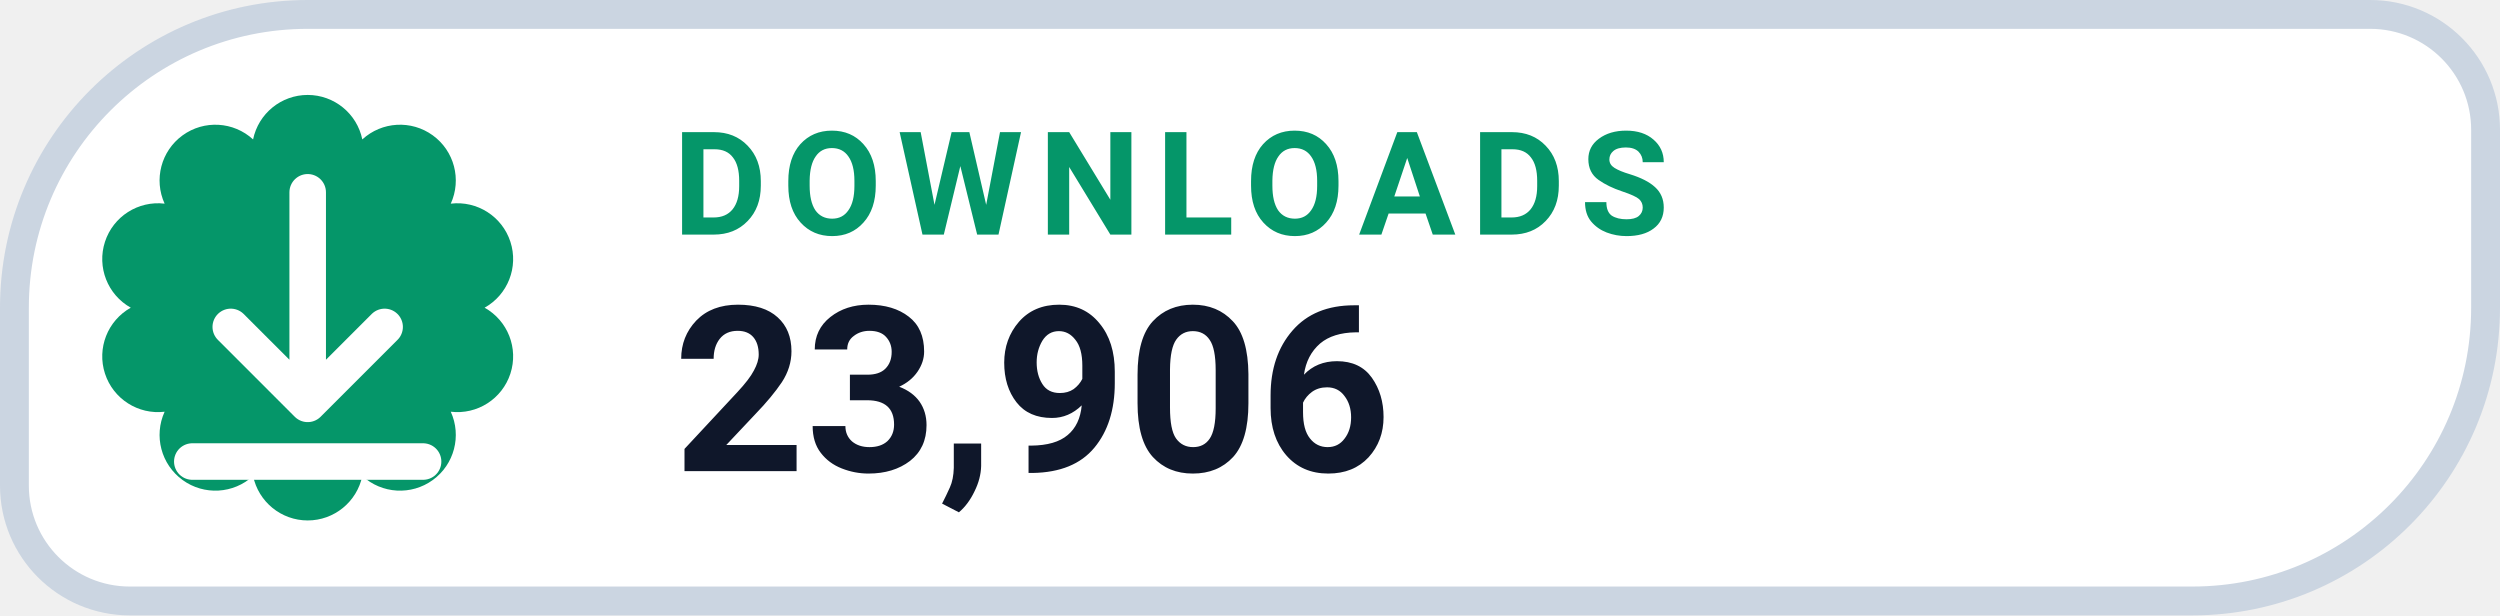
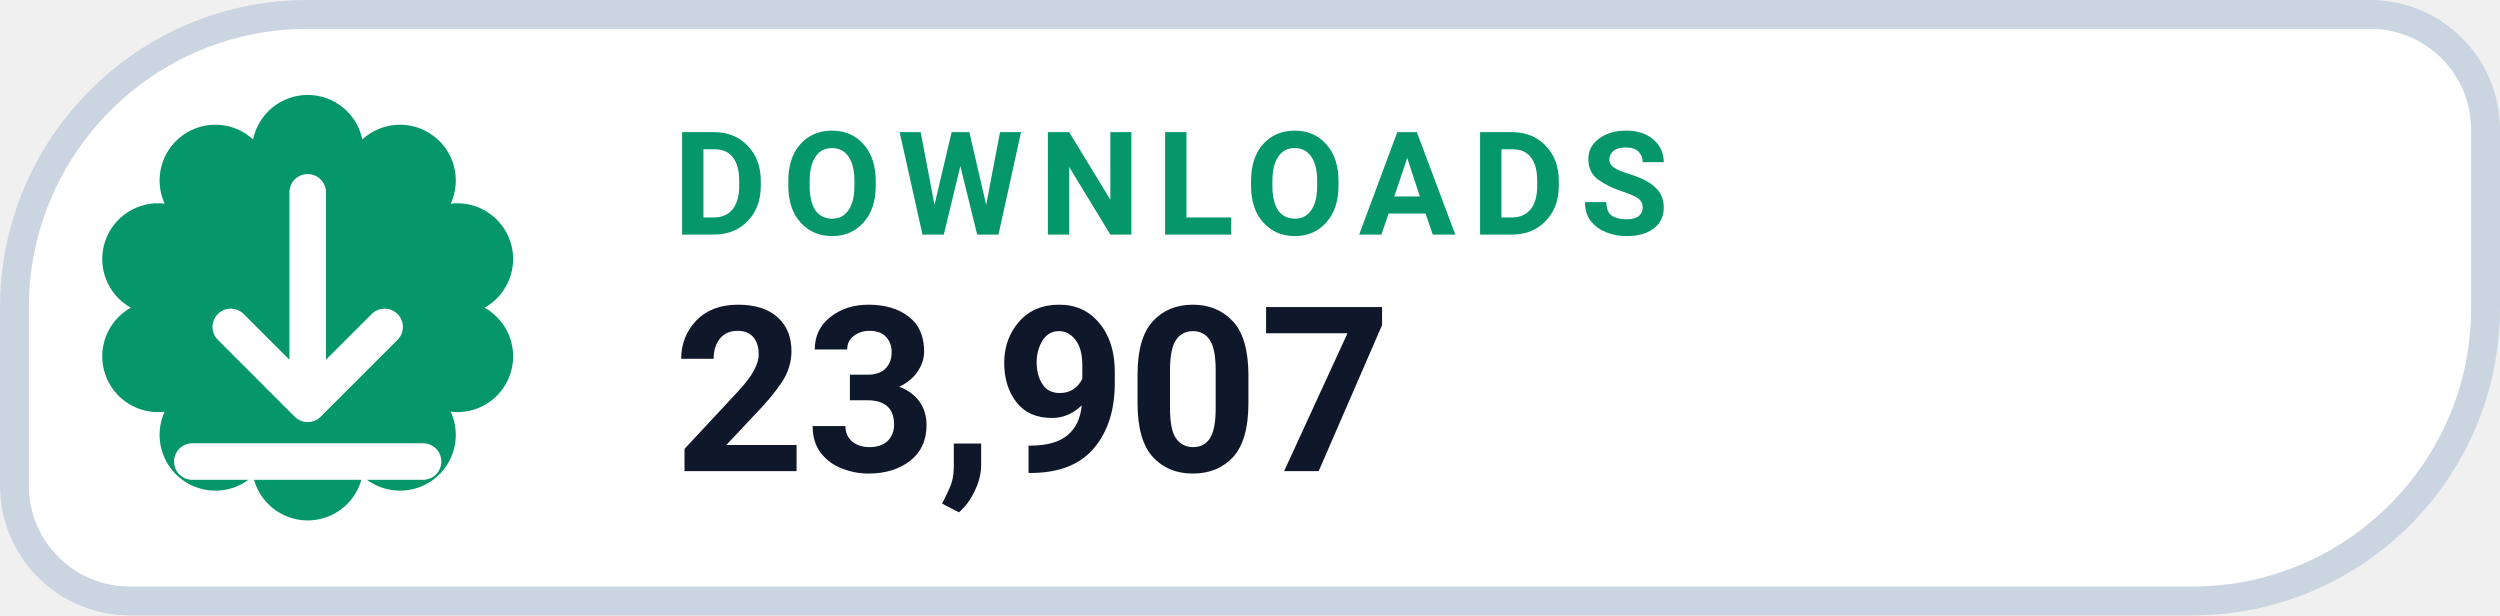
- <svg xmlns="http://www.w3.org/2000/svg" width="130" height="32" viewBox="0 0 130 32" role="img" aria-label="DOWNLOADS 23,906">
+ <svg xmlns="http://www.w3.org/2000/svg" width="130" height="32" viewBox="0 0 130 32" role="img" aria-label="DOWNLOADS 23,907">
  <path d="M 16.00 0.75 H 123.25 A 6.00 6.00 0 0 1 129.25 6.75 V 16.00 A 15.25 15.25 0 0 1 114.00 31.25 H 6.75 A 6.00 6.00 0 0 1 0.75 25.25 V 16.00 A 15.25 15.25 0 0 1 16.00 0.75 Z" fill="#FFFFFF" stroke="#CBD5E1" stroke-width="1.5" />
  <path d="M 13.16 7.25 A 2.90 2.90 0 0 1 18.84 7.25 A 2.90 2.90 0 0 1 23.44 10.59 A 2.90 2.90 0 0 1 25.20 16.00 A 2.90 2.90 0 0 1 23.44 21.41 A 2.90 2.90 0 0 1 18.84 24.75 A 2.90 2.90 0 0 1 13.16 24.75 A 2.90 2.90 0 0 1 8.56 21.41 A 2.90 2.90 0 0 1 6.80 16.00 A 2.90 2.90 0 0 1 8.56 10.59 A 2.90 2.90 0 0 1 13.16 7.25 Z" fill="#059669" />
  <g transform="translate(16 16)" style="color:#FFFFFF;">
    <path d="M0 -6 v11 m0 0 l4 -4 m-4 4 l-4 -4 M-6 8 h12" fill="none" stroke="currentColor" stroke-width="1.9" stroke-linecap="round" stroke-linejoin="round" />
  </g>
  <text x="35" y="12.2" fill="#059669" font-family="-apple-system,BlinkMacSystemFont,'Segoe UI',Roboto,Helvetica,Arial,sans-serif" font-size="7.5" font-weight="700" letter-spacing=".8">DOWNLOADS</text>
-   <text x="35" y="24.5" fill="#0F172A" font-family="-apple-system,BlinkMacSystemFont,'Segoe UI',Roboto,Helvetica,Arial,sans-serif" font-size="12" font-weight="750">23,906</text>
+   <text x="35" y="24.5" fill="#0F172A" font-family="-apple-system,BlinkMacSystemFont,'Segoe UI',Roboto,Helvetica,Arial,sans-serif" font-size="12" font-weight="750">23,907</text>
</svg>
